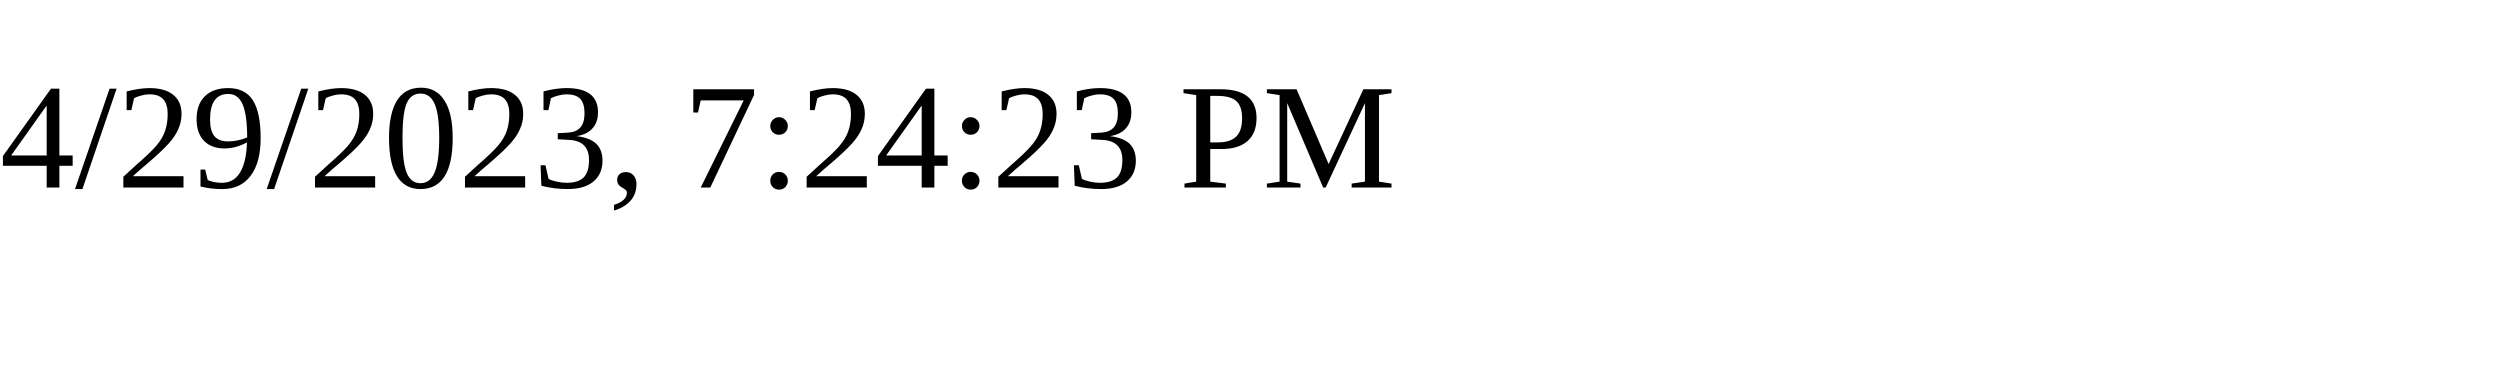
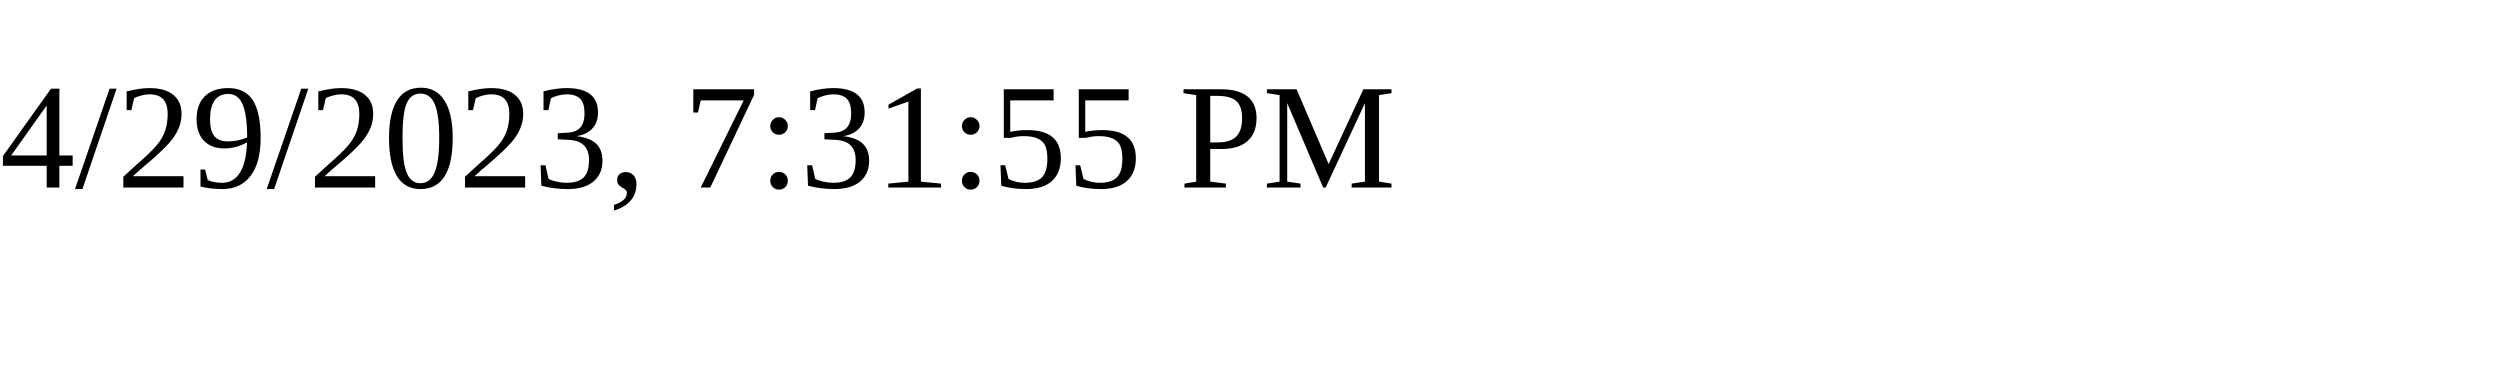
<svg xmlns="http://www.w3.org/2000/svg" height="30" width="200">
-   <text x="0" y="15">4/29/2023, 7:24:23 PM</text>
+   <text x="0" y="15">4/29/2023, 7:31:55 PM</text>
</svg>
